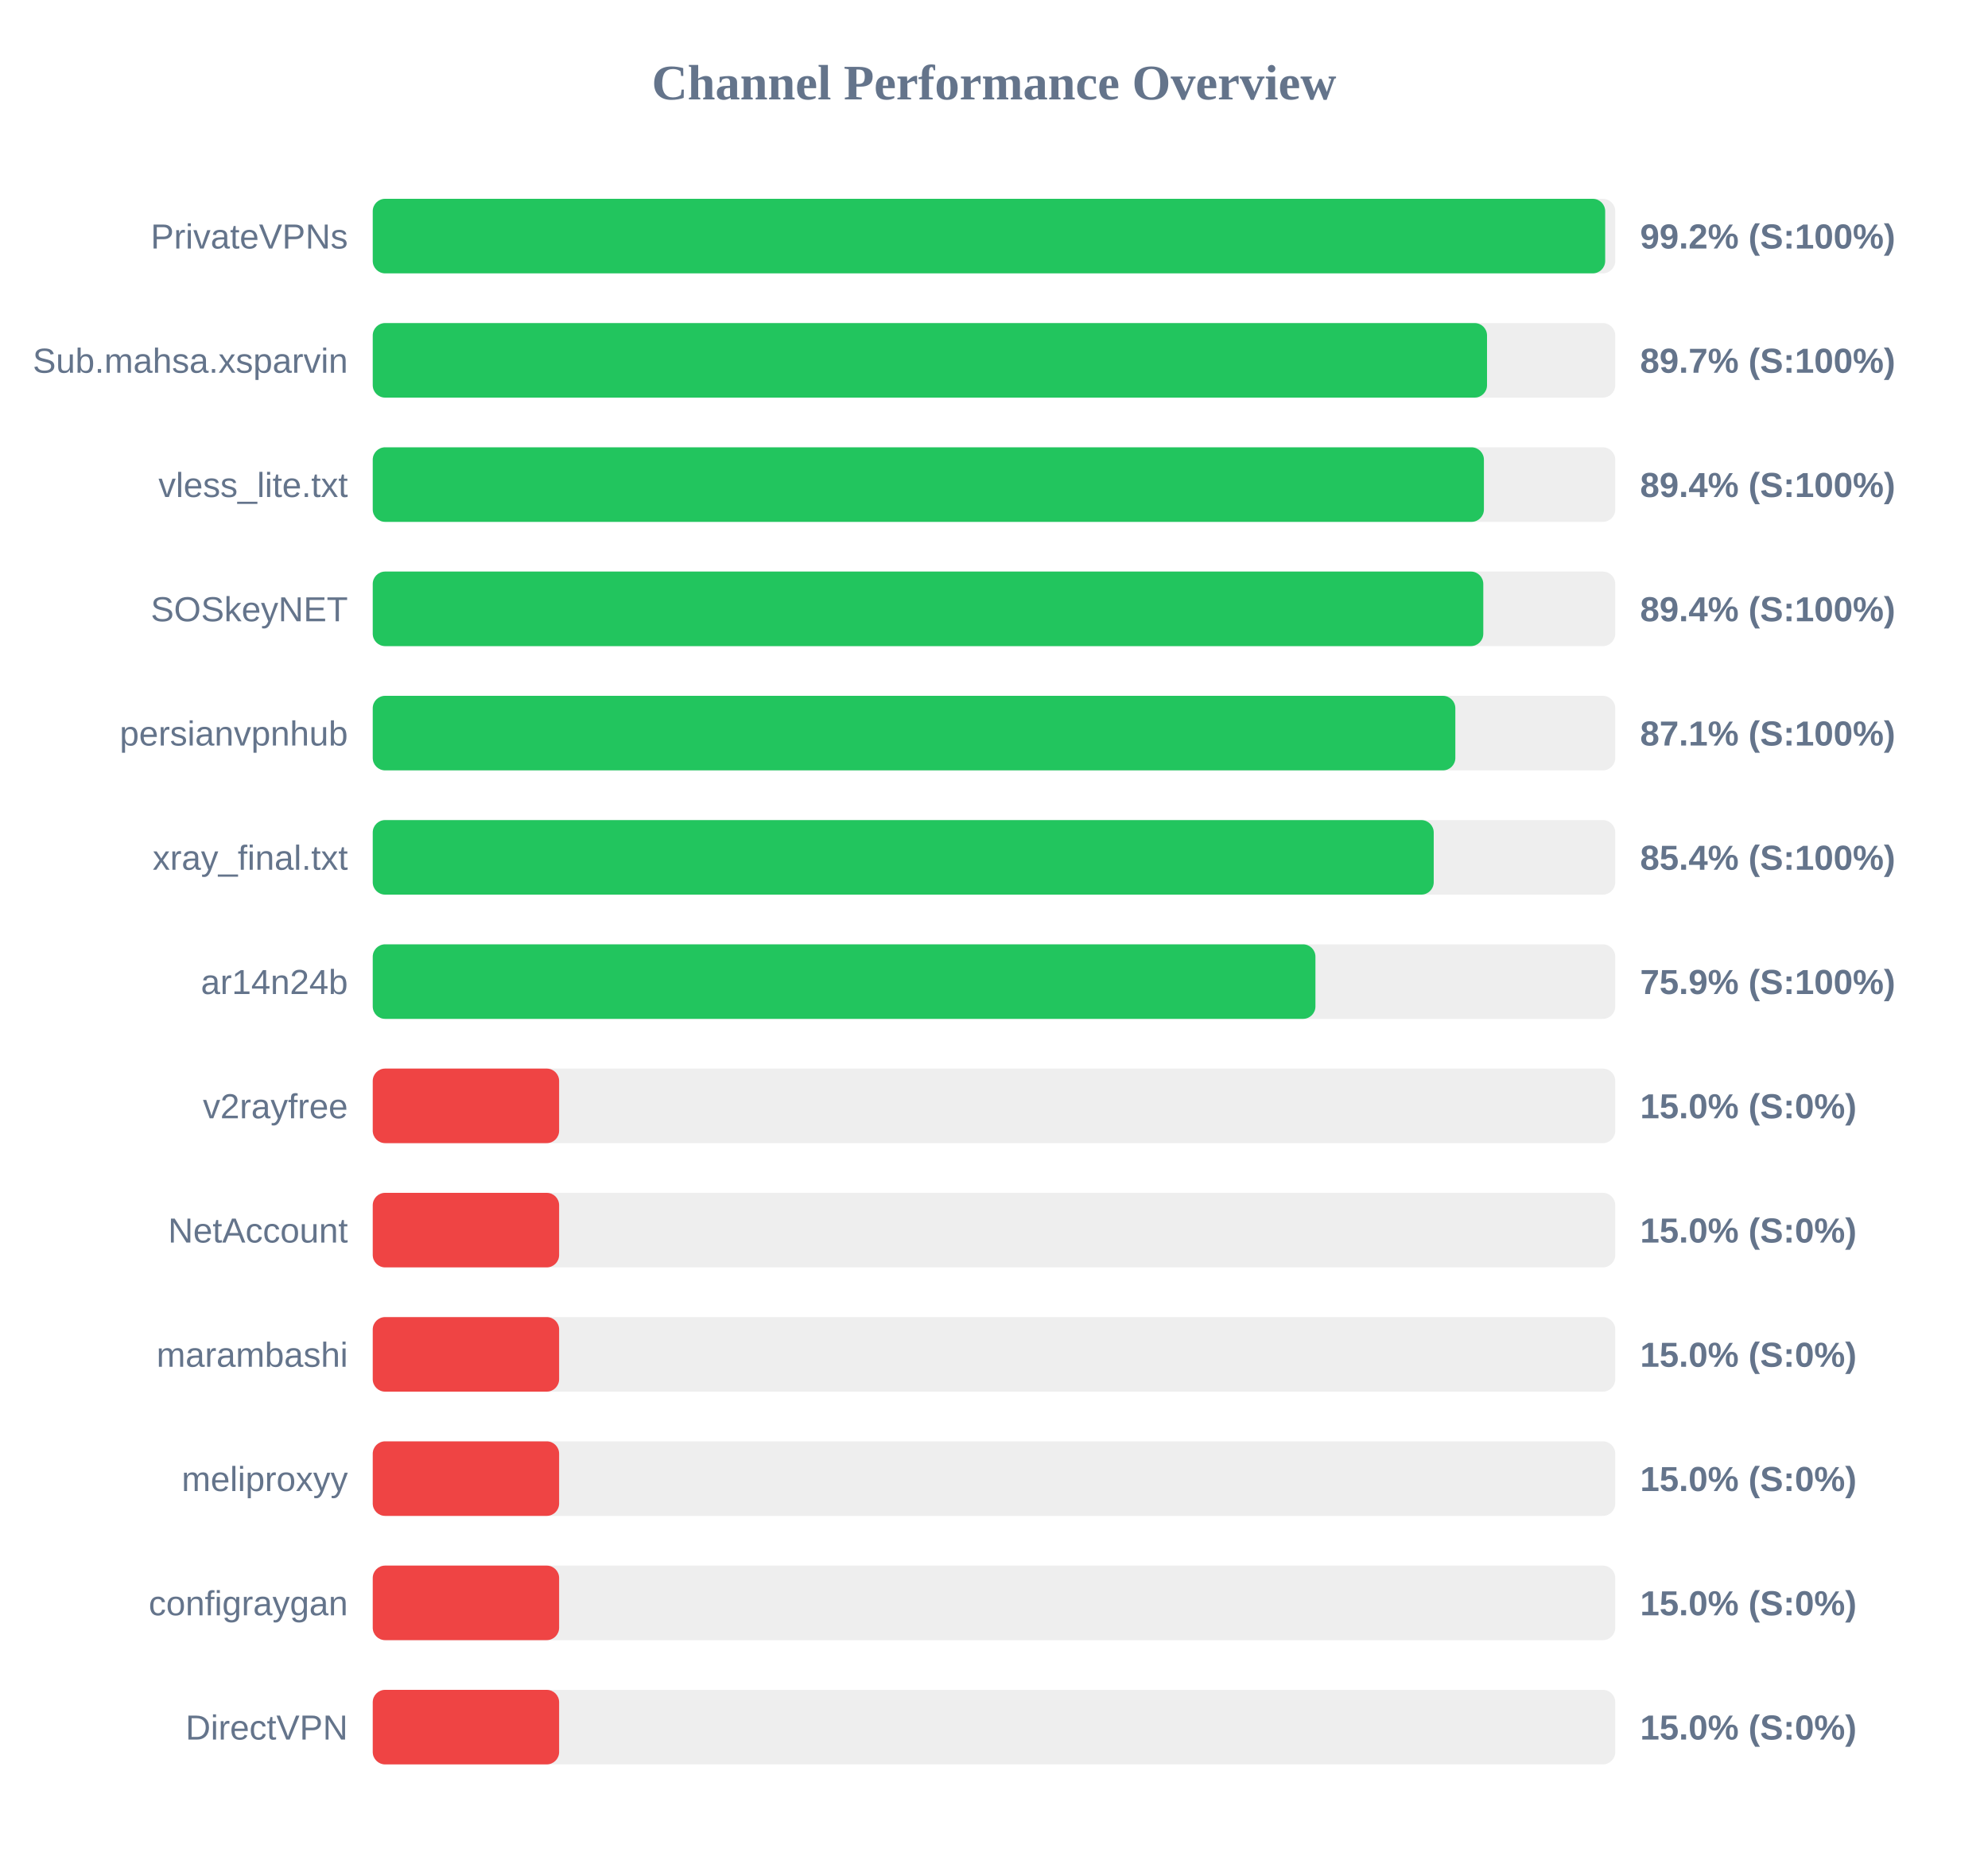
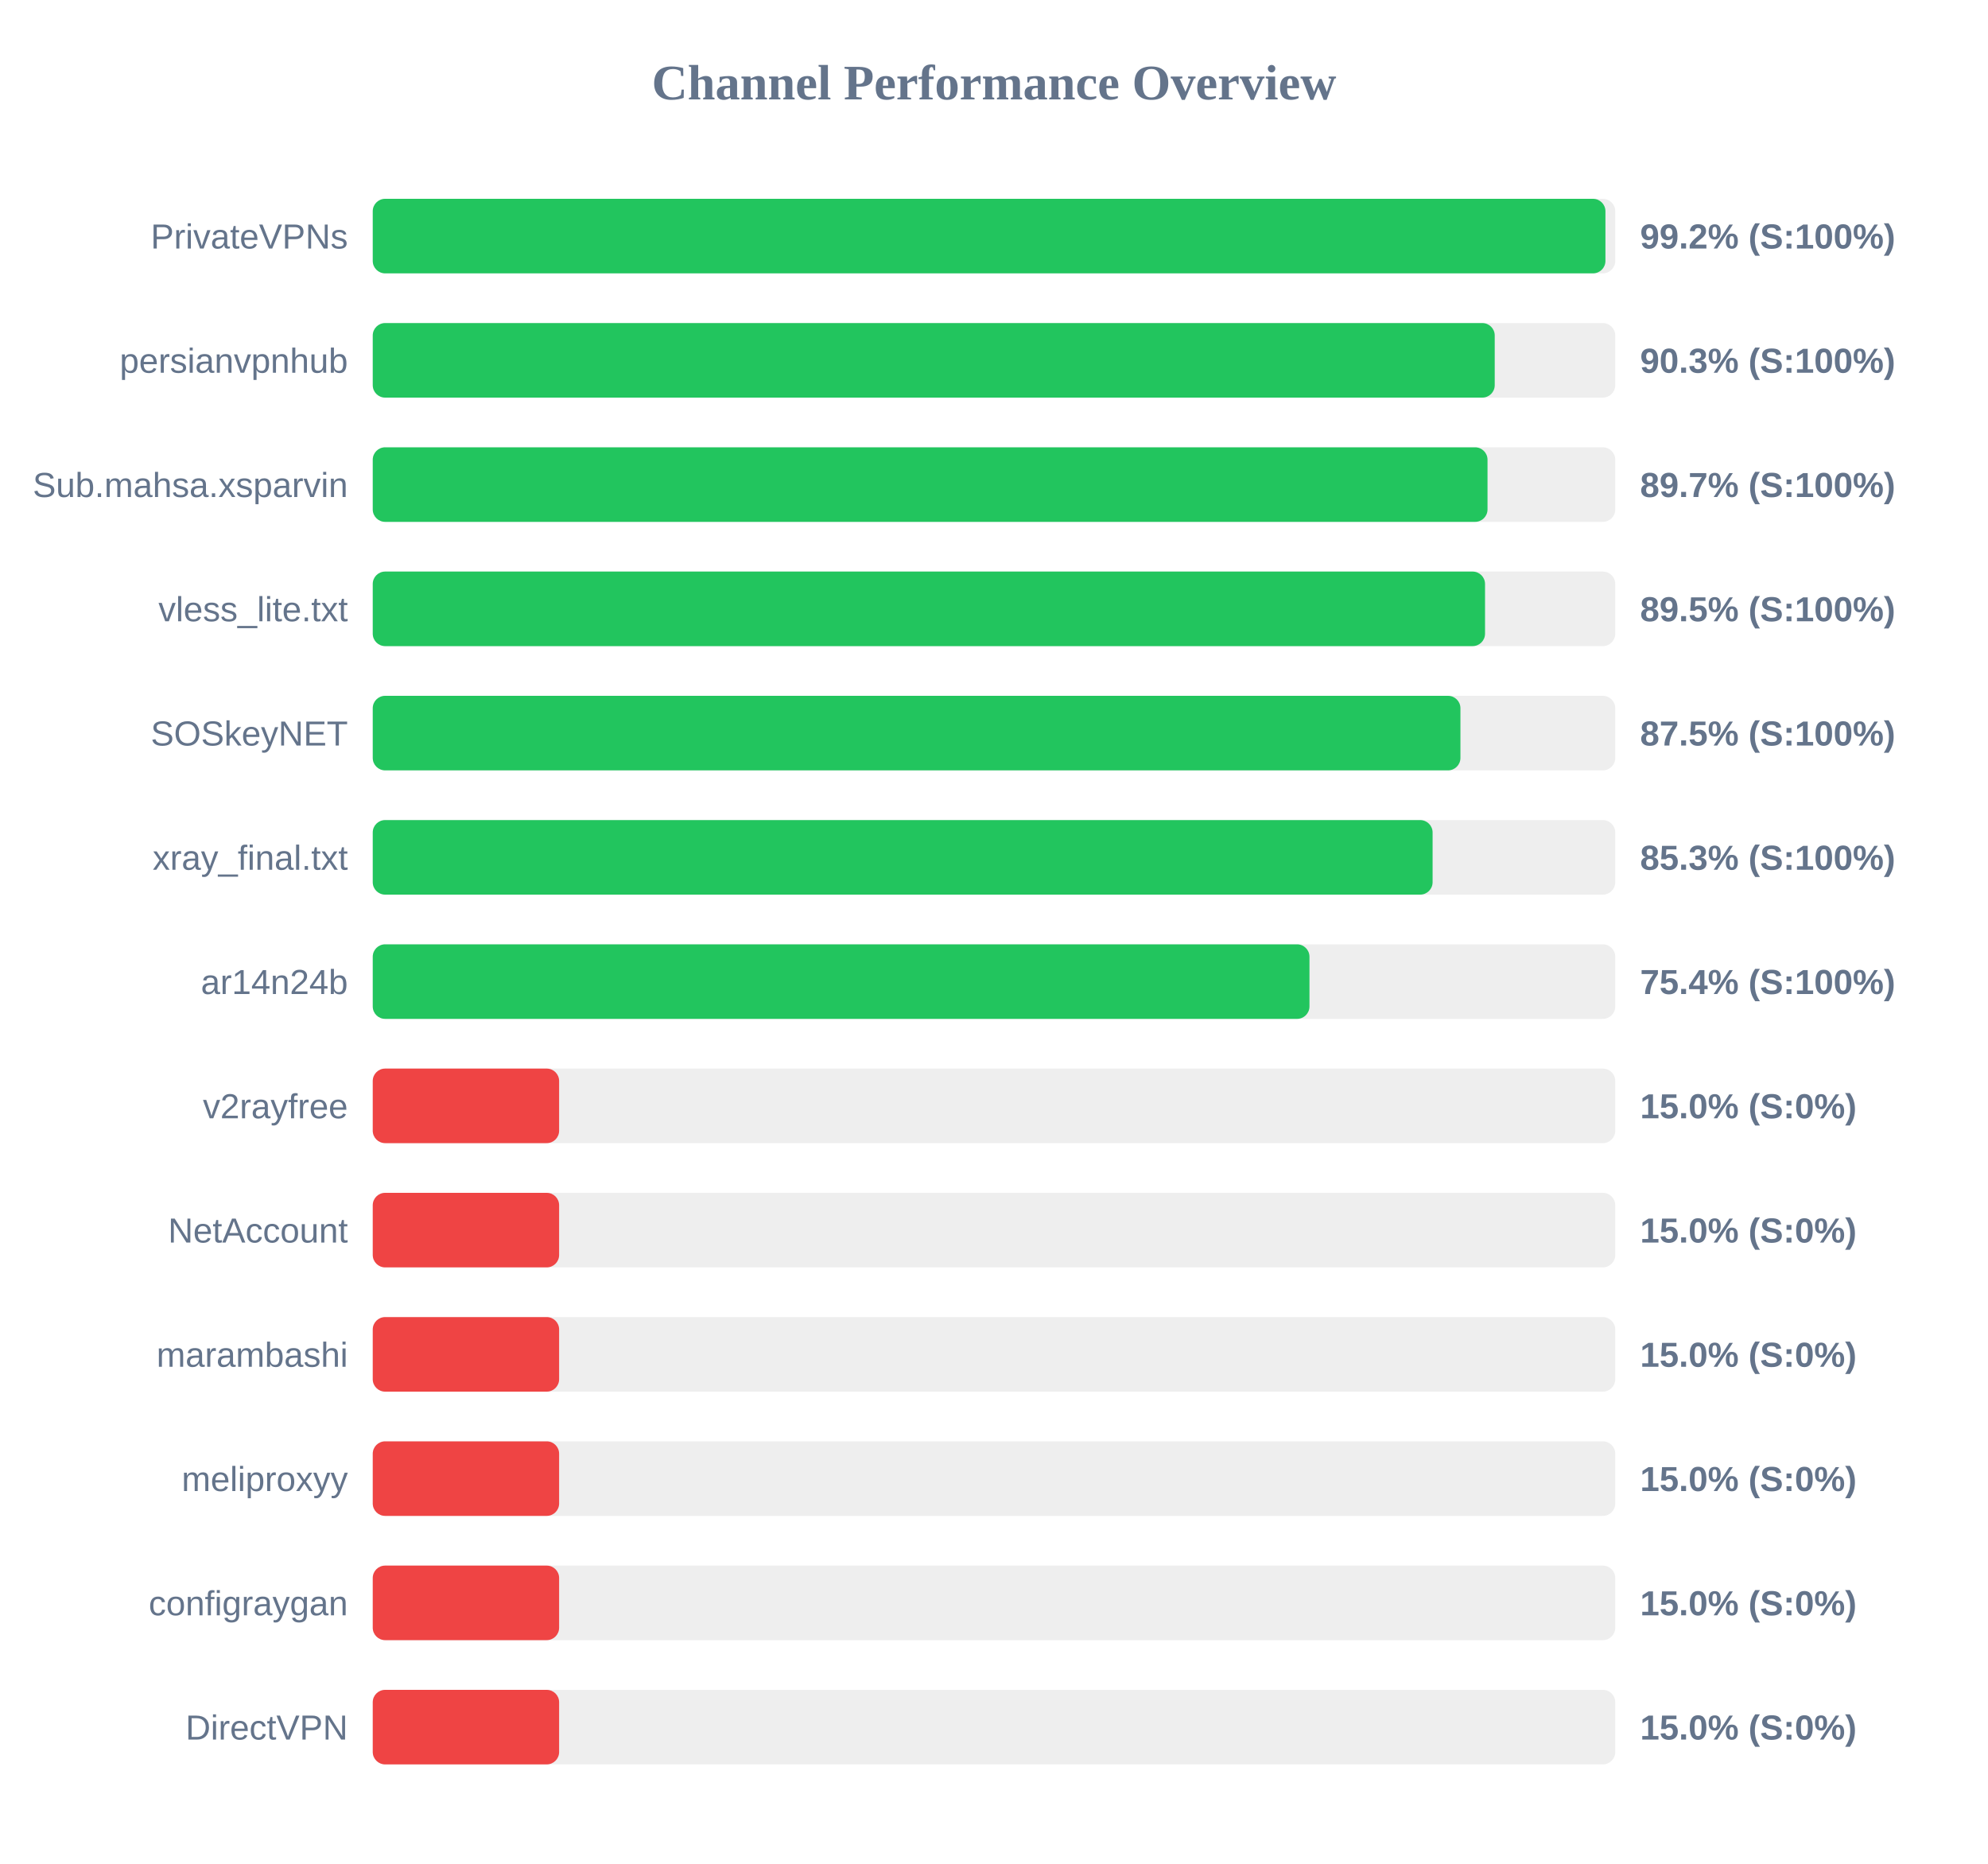
<svg xmlns="http://www.w3.org/2000/svg" width="800" height="750" version="1.1">
  <style>
        .row { font: 14px Arial; fill: #64748b; }
        .score { font: bold 14px Arial; fill: #64748b; }
    </style>
  <text x="400" y="40" text-anchor="middle" font-size="20px" font-weight="bold" fill="#64748b">Channel Performance Overview</text>
  <rect x="150" y="80" width="500" height="30" fill="#eee" rx="5" />
-   <rect x="150" y="80" width="495.95" height="30" fill="#22c55e" rx="5" />
+   <rect x="150" y="80" width="496.05" height="30" fill="#22c55e" rx="5" />
  <text x="140" y="100" text-anchor="end" class="row">PrivateVPNs</text>
  <text x="660" y="100" text-anchor="start" class="score">99.2% (S:100%)</text>
  <rect x="150" y="130" width="500" height="30" fill="#eee" rx="5" />
-   <rect x="150" y="130" width="448.4" height="30" fill="#22c55e" rx="5" />
-   <text x="140" y="150" text-anchor="end" class="row">Sub.mahsa.xsparvin</text>
-   <text x="660" y="150" text-anchor="start" class="score">89.7% (S:100%)</text>
+   <rect x="150" y="130" width="451.5" height="30" fill="#22c55e" rx="5" />
+   <text x="140" y="150" text-anchor="end" class="row">persianvpnhub</text>
+   <text x="660" y="150" text-anchor="start" class="score">90.3% (S:100%)</text>
  <rect x="150" y="180" width="500" height="30" fill="#eee" rx="5" />
-   <rect x="150" y="180" width="447.15" height="30" fill="#22c55e" rx="5" />
-   <text x="140" y="200" text-anchor="end" class="row">vless_lite.txt</text>
-   <text x="660" y="200" text-anchor="start" class="score">89.4% (S:100%)</text>
+   <rect x="150" y="180" width="448.6" height="30" fill="#22c55e" rx="5" />
+   <text x="140" y="200" text-anchor="end" class="row">Sub.mahsa.xsparvin</text>
+   <text x="660" y="200" text-anchor="start" class="score">89.7% (S:100%)</text>
  <rect x="150" y="230" width="500" height="30" fill="#eee" rx="5" />
-   <rect x="150" y="230" width="446.9" height="30" fill="#22c55e" rx="5" />
-   <text x="140" y="250" text-anchor="end" class="row">SOSkeyNET</text>
-   <text x="660" y="250" text-anchor="start" class="score">89.4% (S:100%)</text>
+   <rect x="150" y="230" width="447.6" height="30" fill="#22c55e" rx="5" />
+   <text x="140" y="250" text-anchor="end" class="row">vless_lite.txt</text>
+   <text x="660" y="250" text-anchor="start" class="score">89.5% (S:100%)</text>
  <rect x="150" y="280" width="500" height="30" fill="#eee" rx="5" />
-   <rect x="150" y="280" width="435.65" height="30" fill="#22c55e" rx="5" />
-   <text x="140" y="300" text-anchor="end" class="row">persianvpnhub</text>
-   <text x="660" y="300" text-anchor="start" class="score">87.1% (S:100%)</text>
+   <rect x="150" y="280" width="437.7" height="30" fill="#22c55e" rx="5" />
+   <text x="140" y="300" text-anchor="end" class="row">SOSkeyNET</text>
+   <text x="660" y="300" text-anchor="start" class="score">87.5% (S:100%)</text>
  <rect x="150" y="330" width="500" height="30" fill="#eee" rx="5" />
-   <rect x="150" y="330" width="426.95" height="30" fill="#22c55e" rx="5" />
+   <rect x="150" y="330" width="426.5" height="30" fill="#22c55e" rx="5" />
  <text x="140" y="350" text-anchor="end" class="row">xray_final.txt</text>
-   <text x="660" y="350" text-anchor="start" class="score">85.4% (S:100%)</text>
+   <text x="660" y="350" text-anchor="start" class="score">85.3% (S:100%)</text>
  <rect x="150" y="380" width="500" height="30" fill="#eee" rx="5" />
-   <rect x="150" y="380" width="379.35" height="30" fill="#22c55e" rx="5" />
+   <rect x="150" y="380" width="376.95" height="30" fill="#22c55e" rx="5" />
  <text x="140" y="400" text-anchor="end" class="row">ar14n24b</text>
-   <text x="660" y="400" text-anchor="start" class="score">75.9% (S:100%)</text>
+   <text x="660" y="400" text-anchor="start" class="score">75.4% (S:100%)</text>
  <rect x="150" y="430" width="500" height="30" fill="#eee" rx="5" />
  <rect x="150" y="430" width="75.0" height="30" fill="#ef4444" rx="5" />
  <text x="140" y="450" text-anchor="end" class="row">v2rayfree</text>
  <text x="660" y="450" text-anchor="start" class="score">15.0% (S:0%)</text>
  <rect x="150" y="480" width="500" height="30" fill="#eee" rx="5" />
  <rect x="150" y="480" width="75.0" height="30" fill="#ef4444" rx="5" />
  <text x="140" y="500" text-anchor="end" class="row">NetAccount</text>
  <text x="660" y="500" text-anchor="start" class="score">15.0% (S:0%)</text>
  <rect x="150" y="530" width="500" height="30" fill="#eee" rx="5" />
  <rect x="150" y="530" width="75.0" height="30" fill="#ef4444" rx="5" />
  <text x="140" y="550" text-anchor="end" class="row">marambashi</text>
  <text x="660" y="550" text-anchor="start" class="score">15.0% (S:0%)</text>
  <rect x="150" y="580" width="500" height="30" fill="#eee" rx="5" />
  <rect x="150" y="580" width="75.0" height="30" fill="#ef4444" rx="5" />
  <text x="140" y="600" text-anchor="end" class="row">meliproxyy</text>
  <text x="660" y="600" text-anchor="start" class="score">15.0% (S:0%)</text>
  <rect x="150" y="630" width="500" height="30" fill="#eee" rx="5" />
  <rect x="150" y="630" width="75.0" height="30" fill="#ef4444" rx="5" />
  <text x="140" y="650" text-anchor="end" class="row">configraygan</text>
  <text x="660" y="650" text-anchor="start" class="score">15.0% (S:0%)</text>
  <rect x="150" y="680" width="500" height="30" fill="#eee" rx="5" />
  <rect x="150" y="680" width="75.0" height="30" fill="#ef4444" rx="5" />
  <text x="140" y="700" text-anchor="end" class="row">DirectVPN</text>
  <text x="660" y="700" text-anchor="start" class="score">15.0% (S:0%)</text>
</svg>
